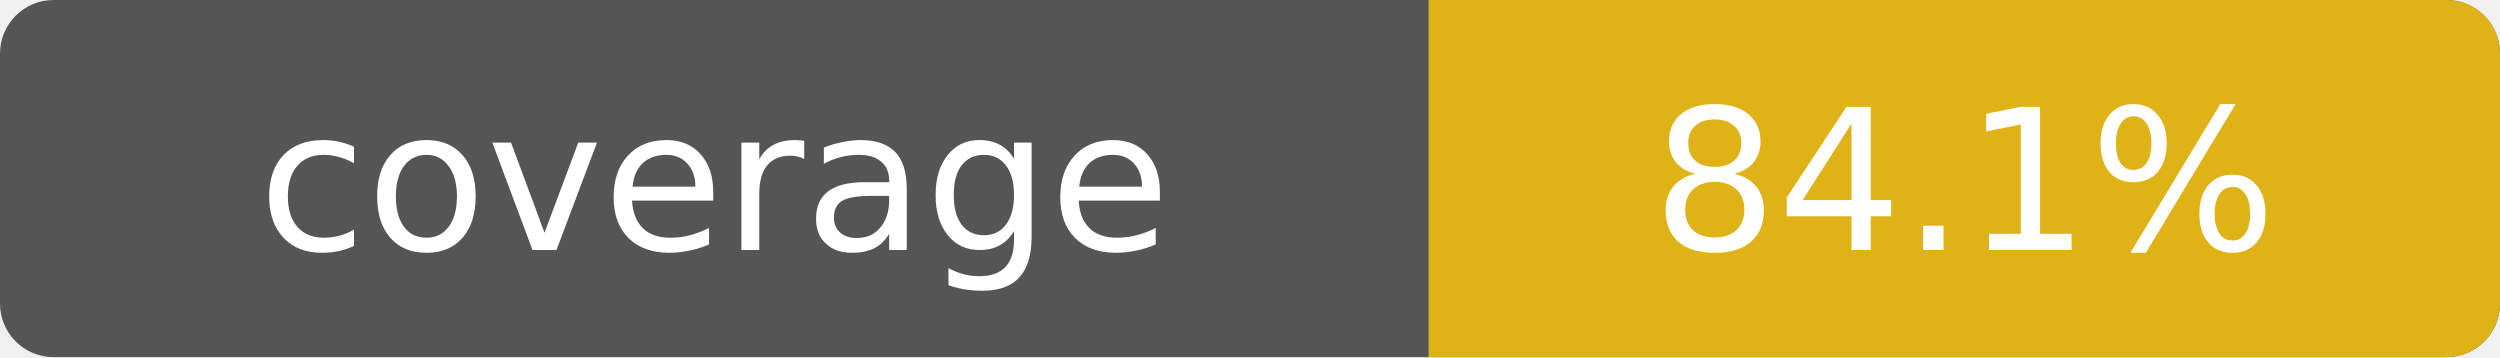
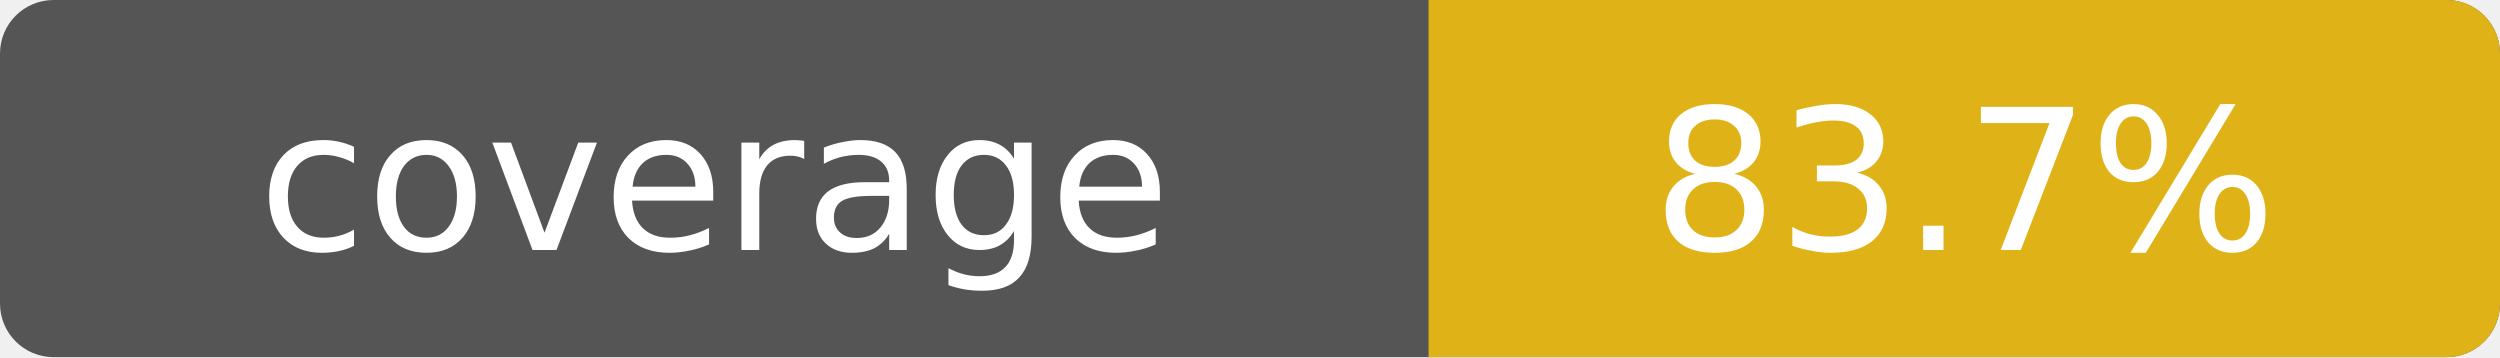
- <svg xmlns="http://www.w3.org/2000/svg" width="140" height="20" role="img" aria-label="coverage: 84.1%">
+ <svg xmlns="http://www.w3.org/2000/svg" width="140" height="20" role="img" aria-label="coverage: 83.7%">
  <rect width="140" height="20" rx="3" fill="#555" />
  <path fill="#dfb317" d="M80 0h57a3 3 0 0 1 3 3v14a3 3 0 0 1-3 3H80z" />
  <g fill="#fff" text-anchor="middle" font-family="Verdana,Geneva,DejaVu Sans,sans-serif" font-size="11">
    <text x="40" y="14">coverage</text>
-     <text x="110" y="14">84.1%</text>
+     <text x="110" y="14">83.7%</text>
  </g>
</svg>
